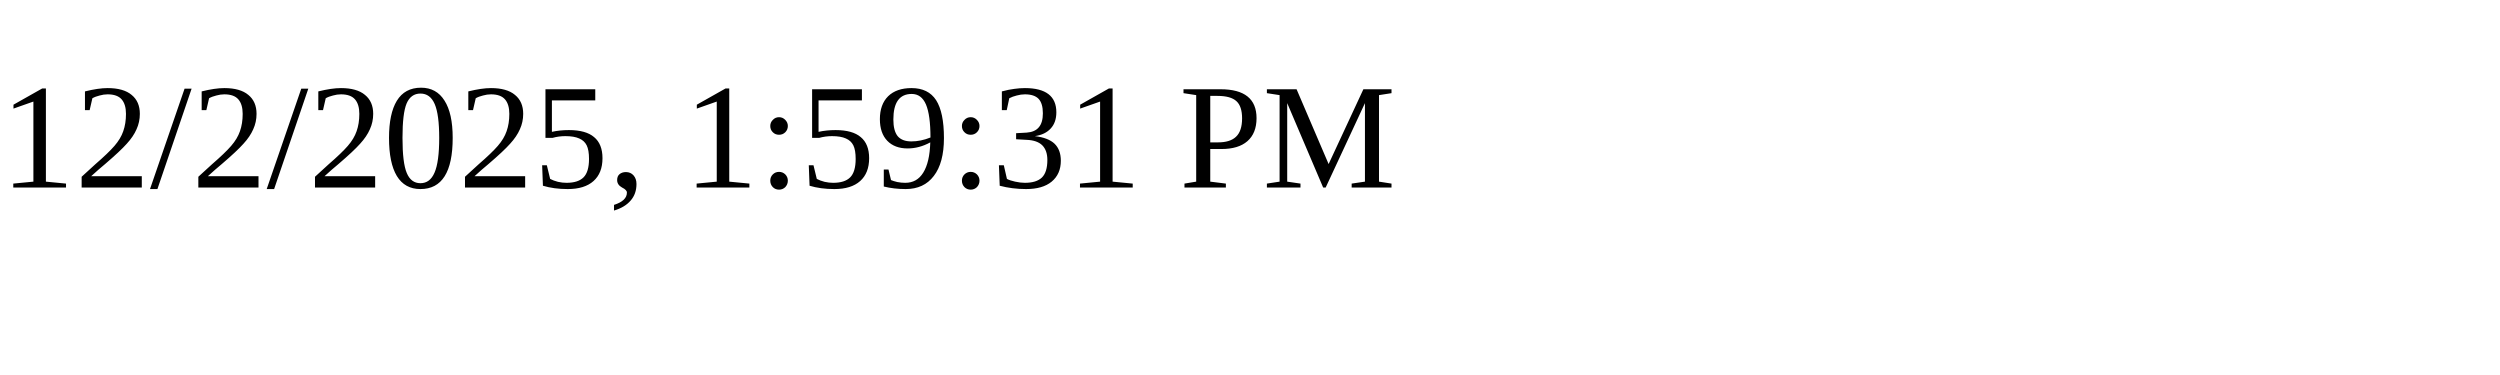
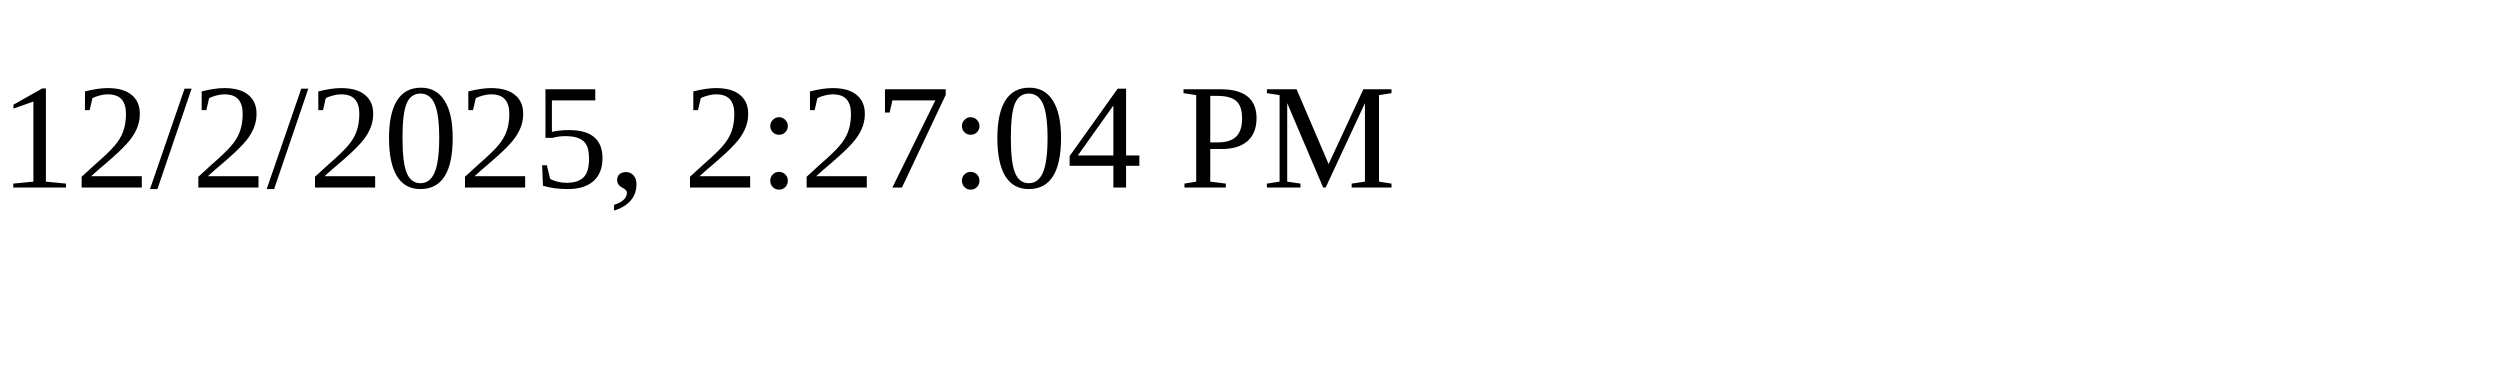
<svg xmlns="http://www.w3.org/2000/svg" height="30" width="200">
-   <text x="0" y="15">12/2/2025, 1:59:31 PM</text>
+   <text x="0" y="15">12/2/2025, 2:27:04 PM</text>
</svg>
